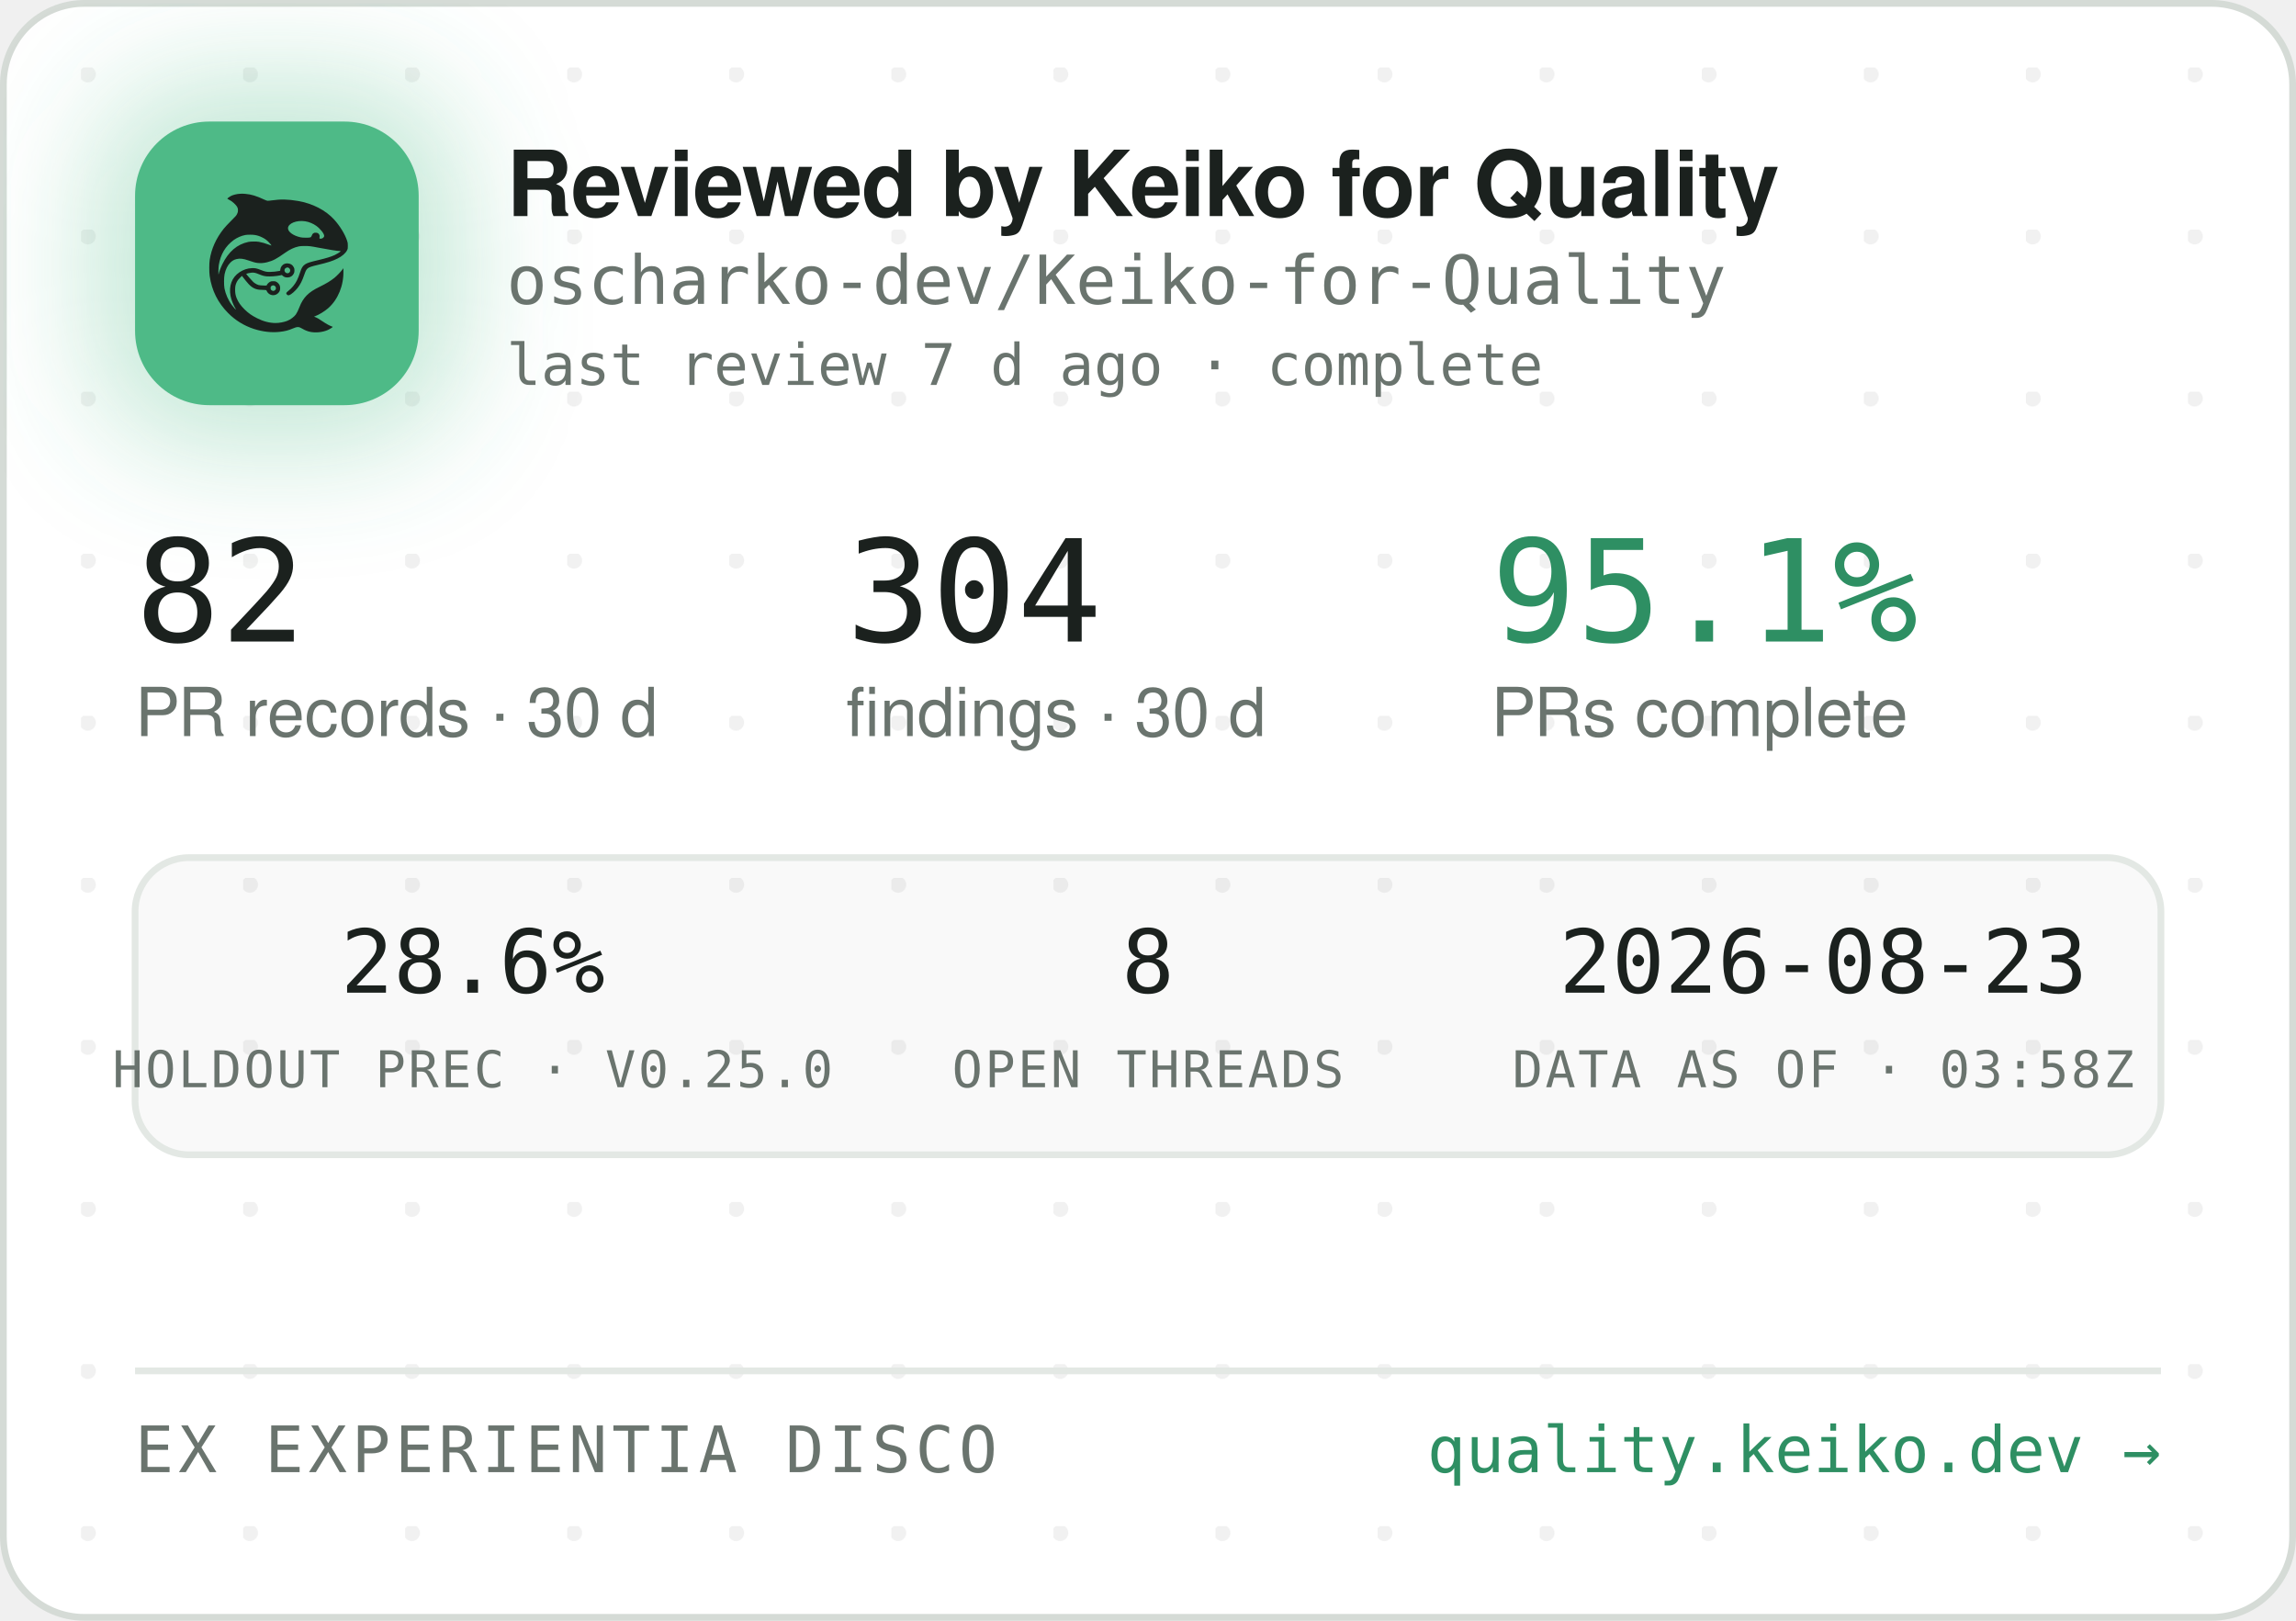
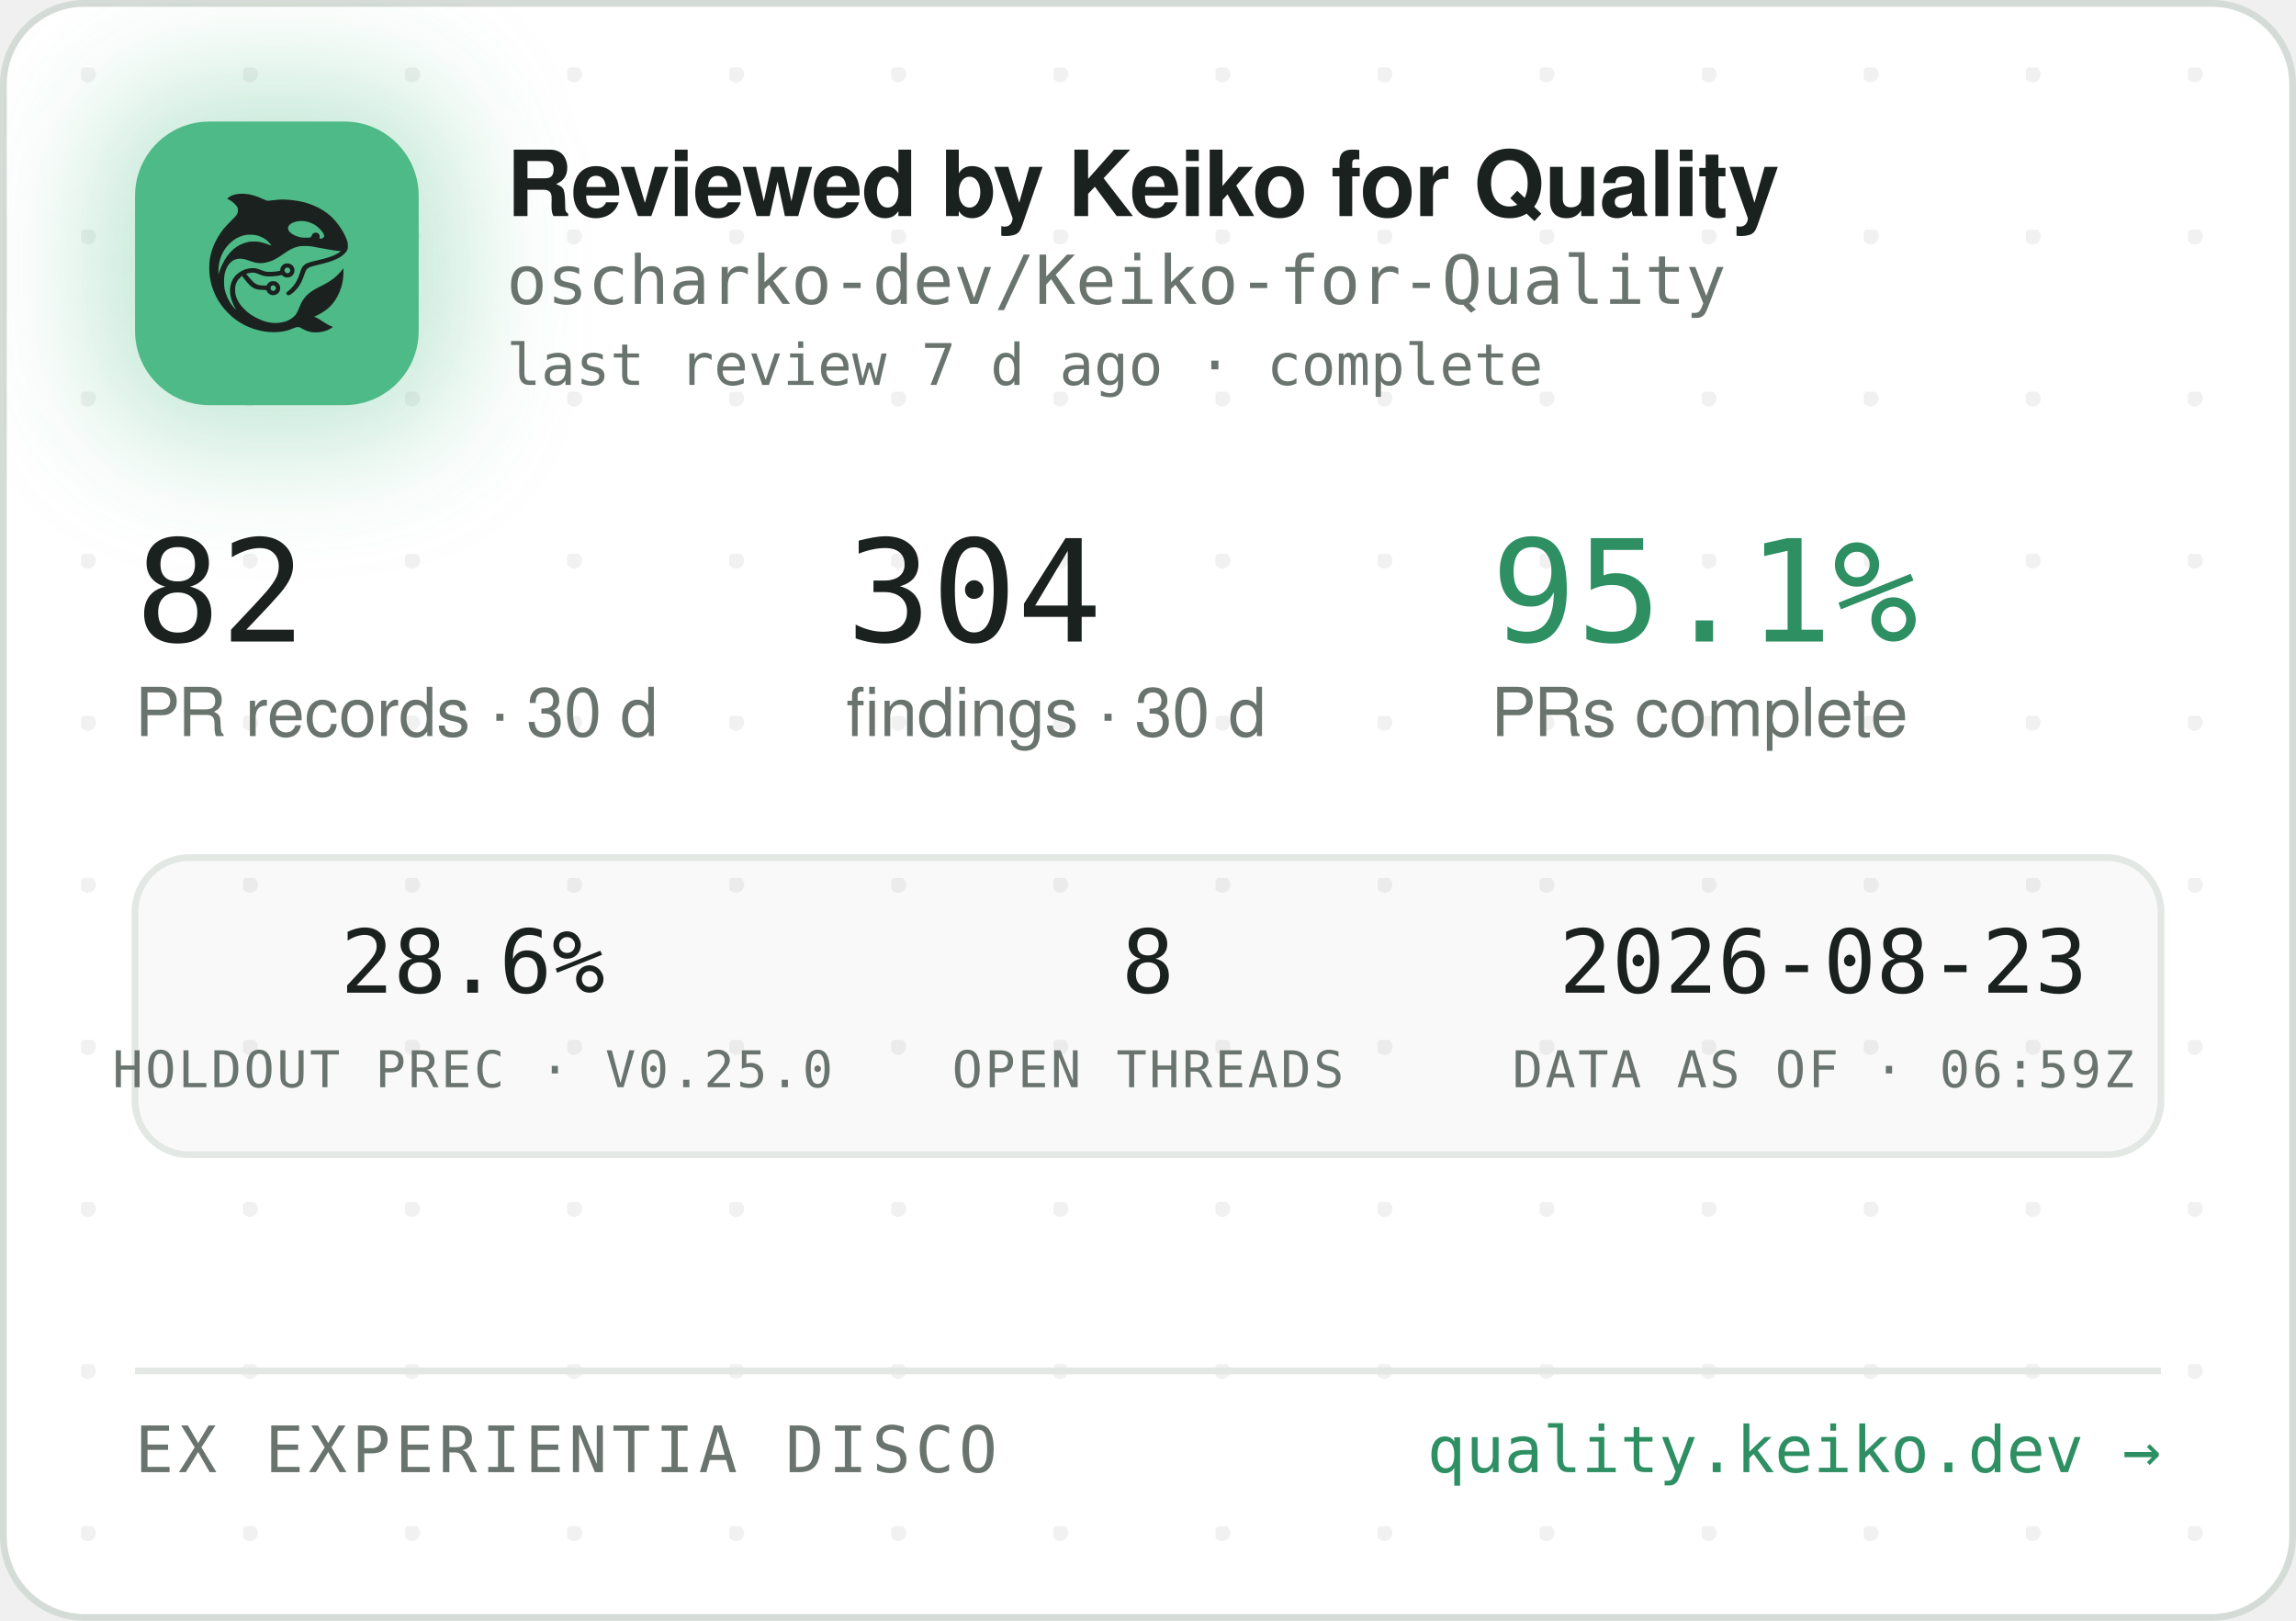
<svg xmlns="http://www.w3.org/2000/svg" width="340" height="240" viewBox="0 0 340 240" role="img" aria-label="Reviewed by Keiko for Quality — oscharko-dev/Keiko-for-Quality">
  <defs>
    <pattern id="dots" width="24" height="24" patternUnits="userSpaceOnUse" x="12" y="10">
      <circle cx="1" cy="1" r="1.2" fill="rgba(27,33,30,0.06)" />
    </pattern>
    <filter id="glow" x="-60%" y="-60%" width="220%" height="220%">
      <feGaussianBlur stdDeviation="9" />
    </filter>
    <clipPath id="card">
      <rect x="0.5" y="0.5" width="339" height="239" rx="12" />
    </clipPath>
  </defs>
  <rect x="0.5" y="0.5" width="339" height="239" rx="12" fill="#FFFFFF" stroke="#D5DBD6" />
  <rect x="0.5" y="0.5" width="339" height="239" rx="12" fill="url(#dots)" />
  <g clip-path="url(#card)">
    <rect x="14" y="12" width="54" height="54" rx="16" fill="rgba(78,186,135,0.35)" filter="url(#glow)" />
    <rect x="20" y="18" width="42" height="42" rx="11" fill="#4EBA87" />
    <g transform="translate(24,22) scale(0.03320312)">
      <g transform="translate(1024 0) scale(-1 1)">
        <g transform="translate(1024, 1024) scale(-0.1, -0.1)" fill="#1B211E" stroke="none">
          <path d="M3465 8223 c-144 -8 -314 -52 -408 -105 -69 -39 -146 -99 -146 -113 0 -5 30 -24 68 -42 146 -70 323 -229 377 -340 25 -49 29 -70 29 -138 -1 -72 -5 -88 -39 -160 -36 -75 -54 -95 -265 -305 -134 -132 -270 -279 -331 -355 -339 -425 -552 -896 -626 -1390 -25 -165 -25 -549 0 -720 92 -645 368 -1196 826 -1655 322 -324 710 -562 1145 -704 389 -126 793 -172 1155 -130 235 27 377 63 579 149 205 87 268 86 423 -7 102 -62 231 -115 335 -138 247 -56 562 -26 794 74 92 40 244 136 232 146 -4 3 -26 12 -48 19 -86 28 -246 116 -385 211 -162 112 -284 182 -357 207 l-48 17 40 15 c185 70 436 223 595 363 438 386 695 1014 678 1663 l-3 120 -50 -70 c-64 -90 -248 -280 -350 -362 -171 -136 -366 -255 -645 -391 -288 -140 -442 -243 -590 -391 -136 -137 -247 -316 -325 -526 -47 -127 -114 -262 -160 -326 -79 -107 -237 -224 -384 -283 -136 -55 -355 -96 -514 -96 -274 0 -548 71 -832 215 -242 123 -375 216 -553 389 -175 171 -287 332 -361 517 -44 114 -63 216 -63 359 0 152 17 233 74 350 35 70 59 102 136 179 l95 94 21 -29 c55 -75 219 -277 277 -338 171 -183 337 -256 582 -256 56 0 126 -3 155 -7 53 -6 54 -7 76 -57 30 -66 97 -128 172 -156 151 -57 318 11 395 160 33 62 34 193 3 261 -30 64 -88 125 -148 157 -44 23 -63 27 -141 27 -78 0 -97 -4 -140 -27 -58 -30 -131 -105 -141 -142 -6 -25 -8 -26 -93 -26 -47 0 -131 5 -186 10 -87 8 -111 15 -182 51 -45 22 -109 66 -143 96 -59 53 -326 361 -319 367 14 11 179 47 241 52 102 9 177 -7 318 -66 158 -66 243 -89 357 -99 157 -12 413 5 582 40 l93 19 44 -39 c59 -52 135 -75 228 -69 117 8 212 72 262 176 23 47 28 71 28 138 0 70 -4 89 -29 138 -55 110 -145 167 -270 174 -65 3 -91 0 -137 -18 -107 -40 -183 -140 -195 -257 l-6 -52 -51 -11 c-104 -23 -285 -41 -411 -42 -149 -1 -211 12 -402 88 -186 74 -256 88 -403 81 -193 -8 -377 -70 -546 -182 -342 -228 -485 -611 -399 -1064 30 -157 119 -388 209 -541 20 -35 35 -64 33 -66 -8 -8 -111 108 -190 214 -154 206 -278 489 -324 737 -28 154 -25 492 6 635 46 216 133 391 256 514 82 82 161 128 271 156 152 39 300 23 529 -57 217 -76 308 -101 410 -114 137 -17 284 -7 426 30 272 70 414 145 809 425 217 153 399 238 610 283 64 14 129 18 265 18 197 0 269 -9 615 -76 461 -89 843 -149 952 -149 41 0 41 0 23 -20 -28 -31 -169 -119 -254 -158 -167 -77 -388 -145 -716 -222 -399 -93 -508 -128 -608 -194 -102 -68 -160 -160 -217 -346 -35 -115 -102 -286 -149 -378 -85 -168 -227 -341 -377 -458 -105 -82 -115 -107 -69 -162 29 -34 65 -44 109 -29 86 29 261 181 371 322 126 162 201 309 295 581 61 176 90 232 145 283 62 57 163 93 470 165 439 104 640 169 863 278 206 100 368 240 434 375 32 67 33 71 33 198 -1 120 -3 138 -34 229 -98 294 -319 655 -573 936 -381 421 -968 723 -1618 834 -448 76 -767 83 -1169 25 -80 -12 -165 -19 -190 -17 -26 3 -90 26 -146 53 -343 162 -576 233 -842 255 -114 9 -141 10 -248 3z m2926 -1227 c164 -27 346 -102 485 -202 181 -129 354 -348 354 -448 0 -64 -75 -126 -154 -126 -60 0 -63 4 -52 70 8 50 7 65 -9 100 -29 64 -74 93 -151 98 -54 4 -70 1 -107 -21 -42 -25 -61 -52 -91 -129 -25 -64 -55 -73 -246 -73 -121 0 -187 5 -248 18 -318 70 -556 242 -556 402 0 218 388 374 775 311z m-2249 -611 c119 -21 208 -50 321 -106 114 -56 177 -100 266 -184 67 -63 157 -173 148 -181 -2 -3 -61 18 -130 45 -131 52 -298 100 -427 122 -113 20 -367 17 -470 -4 -502 -106 -885 -433 -1160 -992 -70 -142 -160 -379 -160 -424 0 -9 -5 -23 -11 -31 -13 -19 -5 316 10 410 80 482 295 846 661 1117 145 107 350 197 522 228 100 18 326 18 430 0z m1485 -1456 c95 -36 119 -159 42 -223 -78 -66 -209 -1 -209 104 0 60 33 100 99 121 36 10 36 10 68 -2z m-591 -822 c29 -26 37 -42 40 -77 6 -54 -9 -86 -55 -117 -41 -28 -70 -29 -119 -4 -44 22 -62 55 -62 112 0 51 13 75 53 99 50 31 101 26 143 -13z" />
        </g>
      </g>
    </g>
    <text x="75" y="32" font-family="-apple-system,'Segoe UI',Helvetica,Arial,sans-serif" font-size="13.5" font-weight="650" letter-spacing="-0.14" fill="#1B211E">Reviewed by Keiko for Quality</text>
    <text x="75" y="45" font-family="'JetBrains Mono',SFMono-Regular,Consolas,Menlo,monospace" font-size="10" fill="#6A746E">oscharko-dev/Keiko-for-Quality</text>
    <text x="75" y="57" font-family="'JetBrains Mono',SFMono-Regular,Consolas,Menlo,monospace" font-size="8.5" fill="#6A746E">last review 7 d ago · complete</text>
    <text x="20" y="95" font-family="'JetBrains Mono',SFMono-Regular,Consolas,Menlo,monospace" font-size="21" fill="#1B211E">82</text>
    <text x="20" y="109" font-family="-apple-system,'Segoe UI',Helvetica,Arial,sans-serif" font-size="10" fill="#6A746E">PR records · 30 d</text>
    <text x="125.3" y="95" font-family="'JetBrains Mono',SFMono-Regular,Consolas,Menlo,monospace" font-size="21" fill="#1B211E">304</text>
    <text x="125.3" y="109" font-family="-apple-system,'Segoe UI',Helvetica,Arial,sans-serif" font-size="10" fill="#6A746E">findings · 30 d</text>
    <text x="220.8" y="95" font-family="'JetBrains Mono',SFMono-Regular,Consolas,Menlo,monospace" font-size="21" fill="#2E8F63">95.1%</text>
    <text x="220.8" y="109" font-family="-apple-system,'Segoe UI',Helvetica,Arial,sans-serif" font-size="10" fill="#6A746E">PRs complete</text>
    <rect x="20" y="127" width="300" height="44" rx="8" fill="rgba(27,33,30,0.025)" stroke="#E3E8E4" />
    <text x="70" y="147" text-anchor="middle" font-family="'JetBrains Mono',SFMono-Regular,Consolas,Menlo,monospace" font-size="13" fill="#1B211E">28.6%</text>
    <text x="70" y="161" text-anchor="middle" font-family="'JetBrains Mono',SFMono-Regular,Consolas,Menlo,monospace" font-size="7.5" letter-spacing="0.35" fill="#6A746E">HOLDOUT PREC · V0.25.0</text>
    <text x="170" y="147" text-anchor="middle" font-family="'JetBrains Mono',SFMono-Regular,Consolas,Menlo,monospace" font-size="13" fill="#1B211E">8</text>
    <text x="170" y="161" text-anchor="middle" font-family="'JetBrains Mono',SFMono-Regular,Consolas,Menlo,monospace" font-size="7.5" letter-spacing="0.35" fill="#6A746E">OPEN THREADS</text>
    <text x="270" y="147" text-anchor="middle" font-family="'JetBrains Mono',SFMono-Regular,Consolas,Menlo,monospace" font-size="13" fill="#1B211E">2026-08-23</text>
-     <text x="270" y="161" text-anchor="middle" font-family="'JetBrains Mono',SFMono-Regular,Consolas,Menlo,monospace" font-size="7.5" letter-spacing="0.35" fill="#6A746E">DATA AS OF · 03:58Z</text>
+     <text x="270" y="161" text-anchor="middle" font-family="'JetBrains Mono',SFMono-Regular,Consolas,Menlo,monospace" font-size="7.5" letter-spacing="0.35" fill="#6A746E">DATA AS OF · 06:59Z</text>
    <line x1="20" y1="203" x2="320" y2="203" stroke="#E3E8E4" />
    <text x="20" y="218" font-family="'JetBrains Mono',SFMono-Regular,Consolas,Menlo,monospace" font-size="9.5" letter-spacing="0.7" fill="#6A746E">EX EXPERIENTIA DISCO</text>
    <text x="320" y="218" text-anchor="end" font-family="'JetBrains Mono',SFMono-Regular,Consolas,Menlo,monospace" font-size="9.5" fill="#2E8F63">quality.keiko.dev →</text>
  </g>
</svg>
